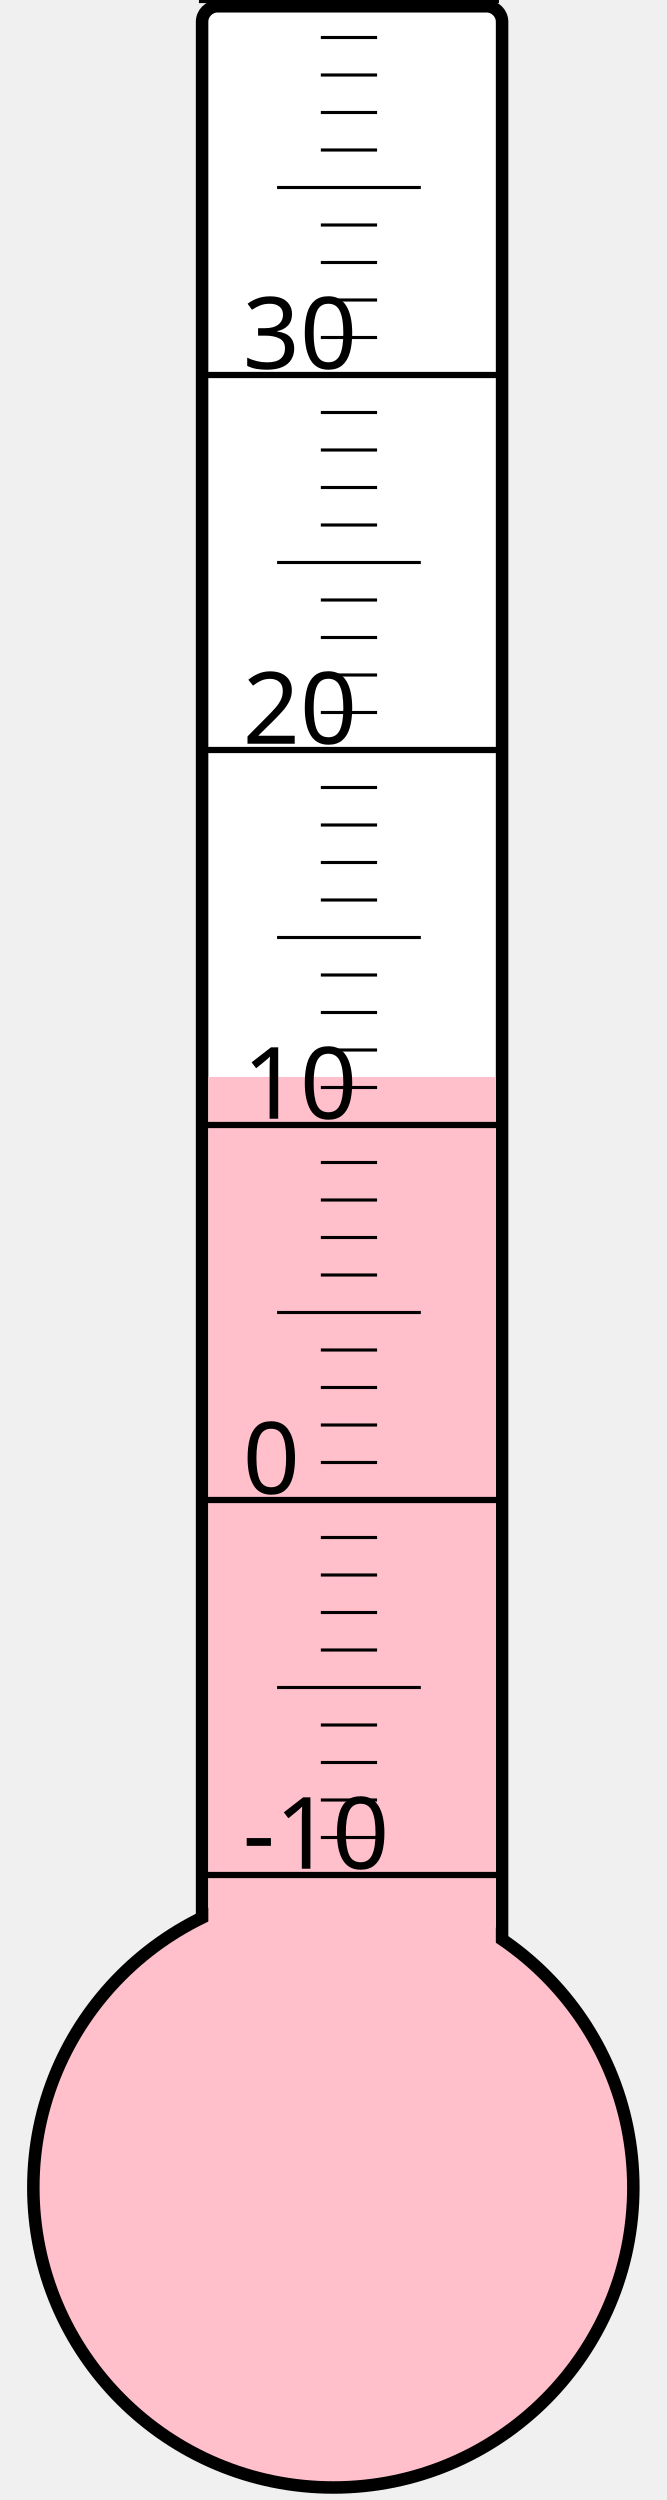
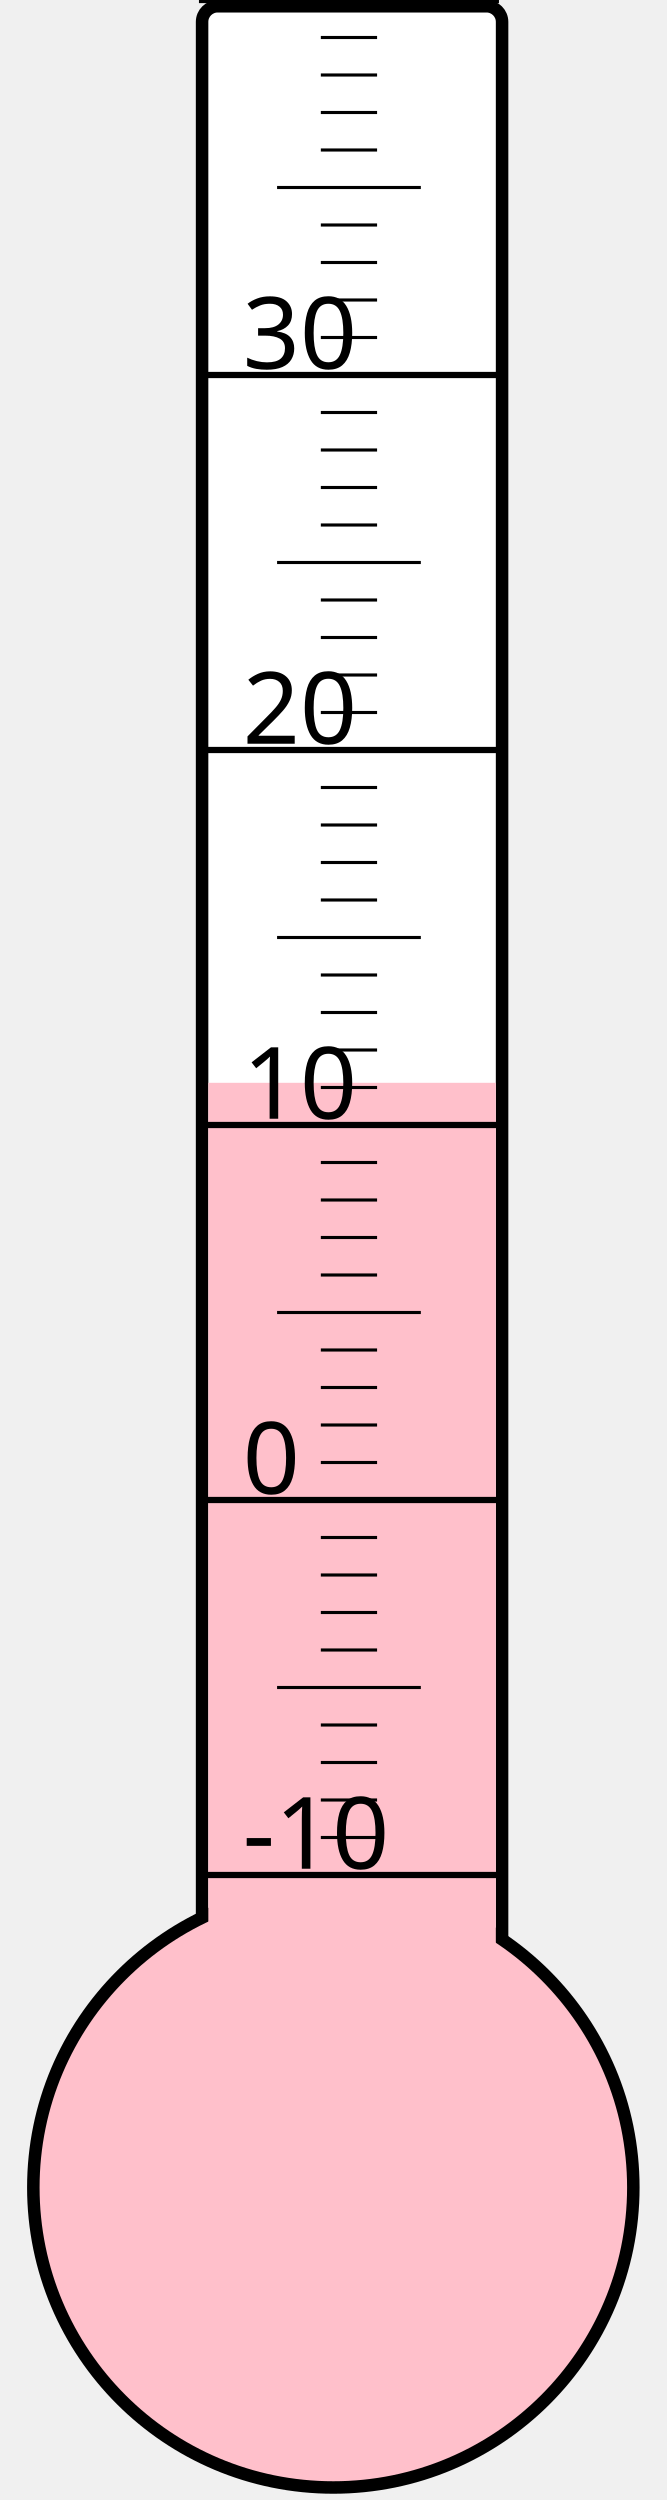
<svg xmlns="http://www.w3.org/2000/svg" width="40px" height="150px" viewBox="0 0 200 800">
  <rect width="200" height="800" x="0" y="0" style="fill: #ffffeb; fill-opacity: 0;" />
  <rect width="96" height="680" x="58" y="2" rx="5" ry="5" style="fill: white; fill-opacity: 1; stroke: black; stroke-width: 4;" />
  <circle cx="100" cy="700" r="96" style="fill: pink; stroke: black; stroke-width: 4;" />
-   <rect width="92" height="355.375" x="60" y="344.625" style="fill: pink; fill-opacity: 1; stroke-width: 0;" />
+   <rect width="92" height="353.5" x="60" y="346.5" style="fill: pink; fill-opacity: 1; stroke-width: 0;" />
  <text x="71" y="598" style="font-family: sans-serif; font-size: 24pt;">-10</text>
  <text x="71" y="478" style="font-family: sans-serif; font-size: 24pt;">0</text>
  <text x="71" y="358" style="font-family: sans-serif; font-size: 24pt;">10</text>
  <text x="71" y="238" style="font-family: sans-serif; font-size: 24pt;">20</text>
  <text x="71" y="118" style="font-family: sans-serif; font-size: 24pt;">30</text>
  <g style="stroke: black;">
    <line x1="57" y1="600" x2="153" y2="600" style="stroke-width: 2;" />
    <line x1="96" y1="588" x2="114" y2="588" style="stroke-width: 1;" />
    <line x1="96" y1="576" x2="114" y2="576" style="stroke-width: 1;" />
    <line x1="96" y1="564" x2="114" y2="564" style="stroke-width: 1;" />
    <line x1="96" y1="552" x2="114" y2="552" style="stroke-width: 1;" />
    <line x1="82" y1="540" x2="128" y2="540" style="stroke-width: 1;" />
    <line x1="96" y1="528" x2="114" y2="528" style="stroke-width: 1;" />
    <line x1="96" y1="516" x2="114" y2="516" style="stroke-width: 1;" />
    <line x1="96" y1="504" x2="114" y2="504" style="stroke-width: 1;" />
    <line x1="96" y1="492" x2="114" y2="492" style="stroke-width: 1;" />
    <line x1="57" y1="480" x2="153" y2="480" style="stroke-width: 2;" />
    <line x1="96" y1="468" x2="114" y2="468" style="stroke-width: 1;" />
    <line x1="96" y1="456" x2="114" y2="456" style="stroke-width: 1;" />
    <line x1="96" y1="444" x2="114" y2="444" style="stroke-width: 1;" />
    <line x1="96" y1="432" x2="114" y2="432" style="stroke-width: 1;" />
    <line x1="82" y1="420" x2="128" y2="420" style="stroke-width: 1;" />
    <line x1="96" y1="408" x2="114" y2="408" style="stroke-width: 1;" />
    <line x1="96" y1="396" x2="114" y2="396" style="stroke-width: 1;" />
    <line x1="96" y1="384" x2="114" y2="384" style="stroke-width: 1;" />
    <line x1="96" y1="372" x2="114" y2="372" style="stroke-width: 1;" />
    <line x1="57" y1="360" x2="153" y2="360" style="stroke-width: 2;" />
    <line x1="96" y1="348" x2="114" y2="348" style="stroke-width: 1;" />
    <line x1="96" y1="336" x2="114" y2="336" style="stroke-width: 1;" />
    <line x1="96" y1="324" x2="114" y2="324" style="stroke-width: 1;" />
    <line x1="96" y1="312" x2="114" y2="312" style="stroke-width: 1;" />
    <line x1="82" y1="300" x2="128" y2="300" style="stroke-width: 1;" />
    <line x1="96" y1="288" x2="114" y2="288" style="stroke-width: 1;" />
    <line x1="96" y1="276" x2="114" y2="276" style="stroke-width: 1;" />
    <line x1="96" y1="264" x2="114" y2="264" style="stroke-width: 1;" />
    <line x1="96" y1="252" x2="114" y2="252" style="stroke-width: 1;" />
    <line x1="57" y1="240" x2="153" y2="240" style="stroke-width: 2;" />
    <line x1="96" y1="228" x2="114" y2="228" style="stroke-width: 1;" />
    <line x1="96" y1="216" x2="114" y2="216" style="stroke-width: 1;" />
    <line x1="96" y1="204" x2="114" y2="204" style="stroke-width: 1;" />
    <line x1="96" y1="192" x2="114" y2="192" style="stroke-width: 1;" />
    <line x1="82" y1="180" x2="128" y2="180" style="stroke-width: 1;" />
    <line x1="96" y1="168" x2="114" y2="168" style="stroke-width: 1;" />
    <line x1="96" y1="156" x2="114" y2="156" style="stroke-width: 1;" />
    <line x1="96" y1="144" x2="114" y2="144" style="stroke-width: 1;" />
    <line x1="96" y1="132" x2="114" y2="132" style="stroke-width: 1;" />
    <line x1="57" y1="120" x2="153" y2="120" style="stroke-width: 2;" />
    <line x1="96" y1="108" x2="114" y2="108" style="stroke-width: 1;" />
    <line x1="96" y1="96" x2="114" y2="96" style="stroke-width: 1;" />
    <line x1="96" y1="84" x2="114" y2="84" style="stroke-width: 1;" />
    <line x1="96" y1="72" x2="114" y2="72" style="stroke-width: 1;" />
    <line x1="82" y1="60" x2="128" y2="60" style="stroke-width: 1;" />
    <line x1="96" y1="48" x2="114" y2="48" style="stroke-width: 1;" />
    <line x1="96" y1="36" x2="114" y2="36" style="stroke-width: 1;" />
    <line x1="96" y1="24" x2="114" y2="24" style="stroke-width: 1;" />
    <line x1="96" y1="12" x2="114" y2="12" style="stroke-width: 1;" />
    <line x1="57" y1="0" x2="153" y2="0" style="stroke-width: 2;" />
  </g>
</svg>
